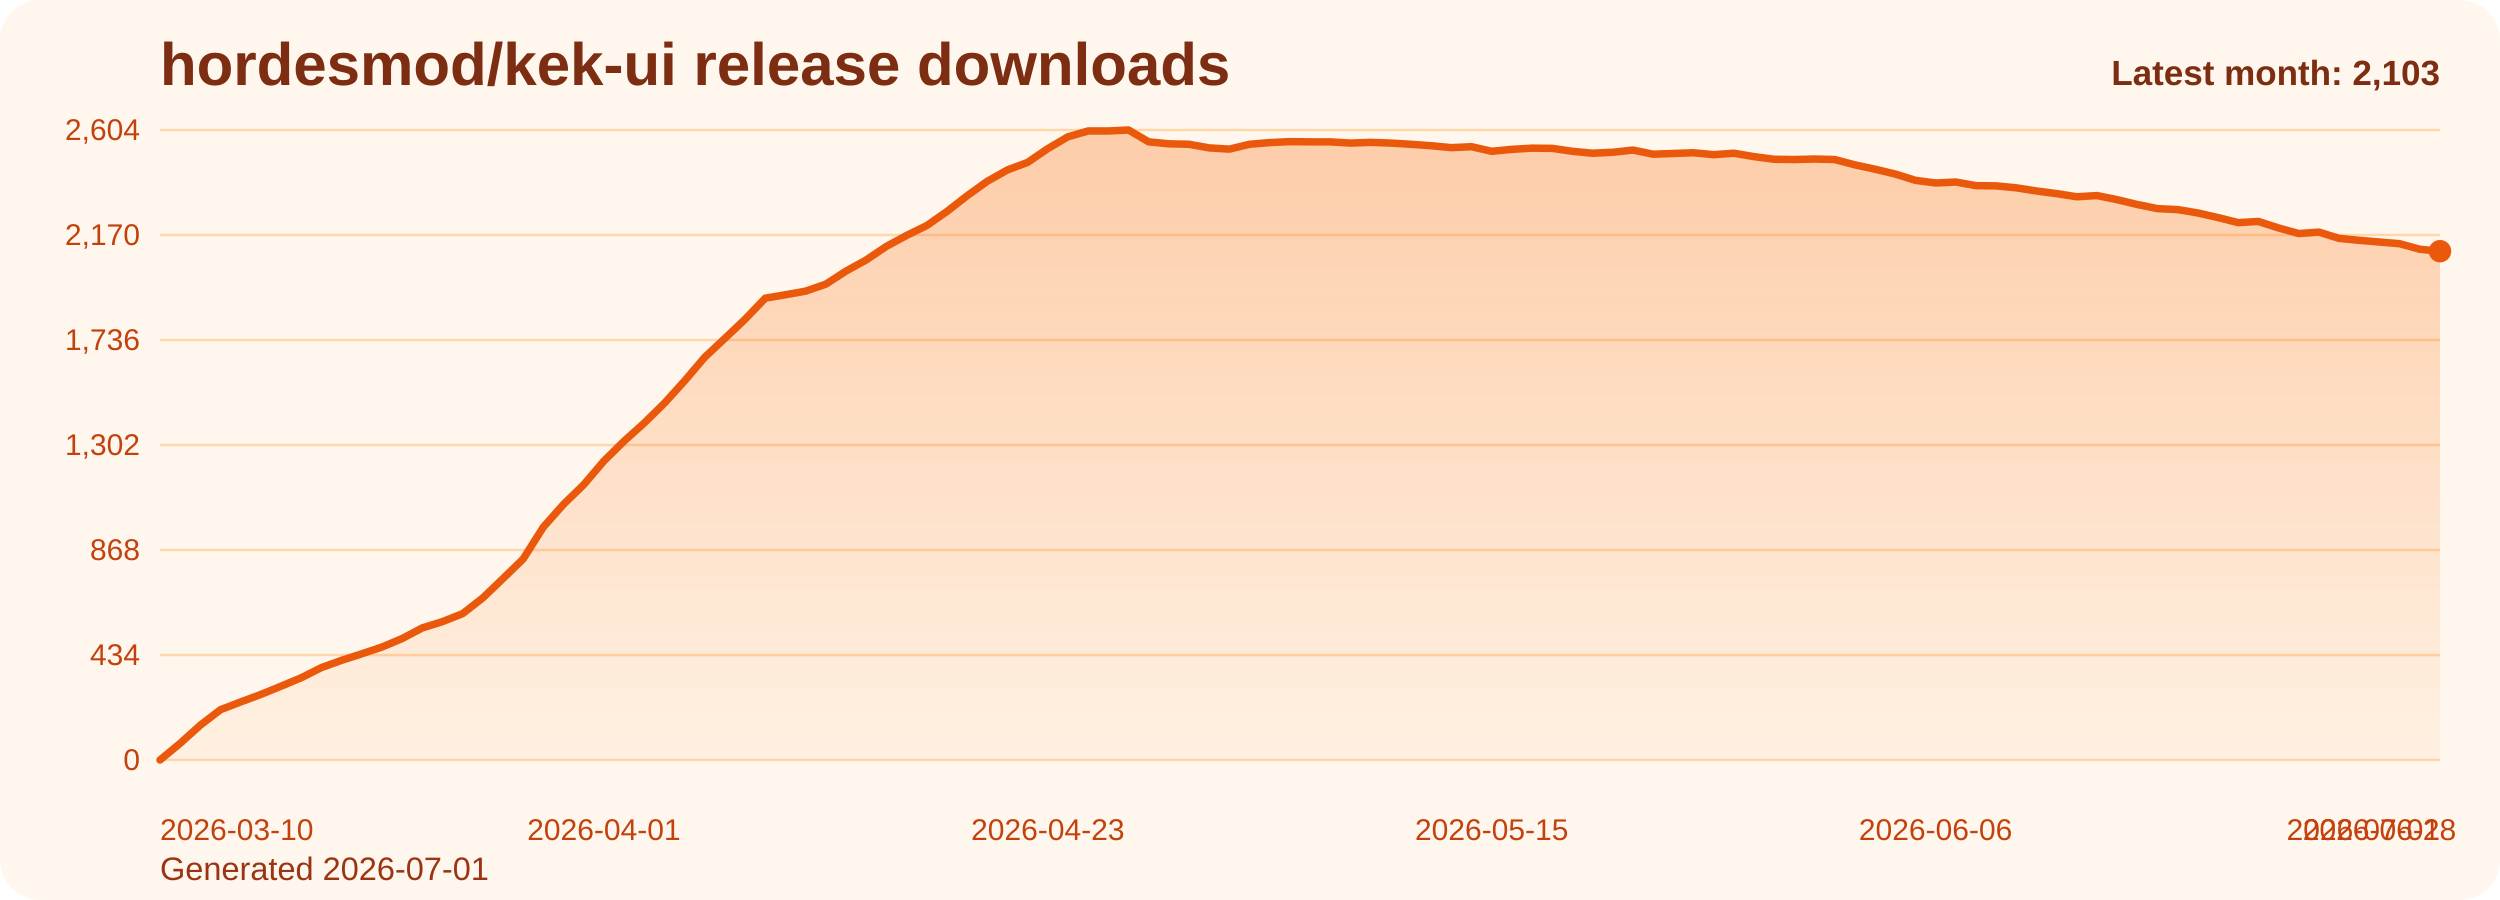
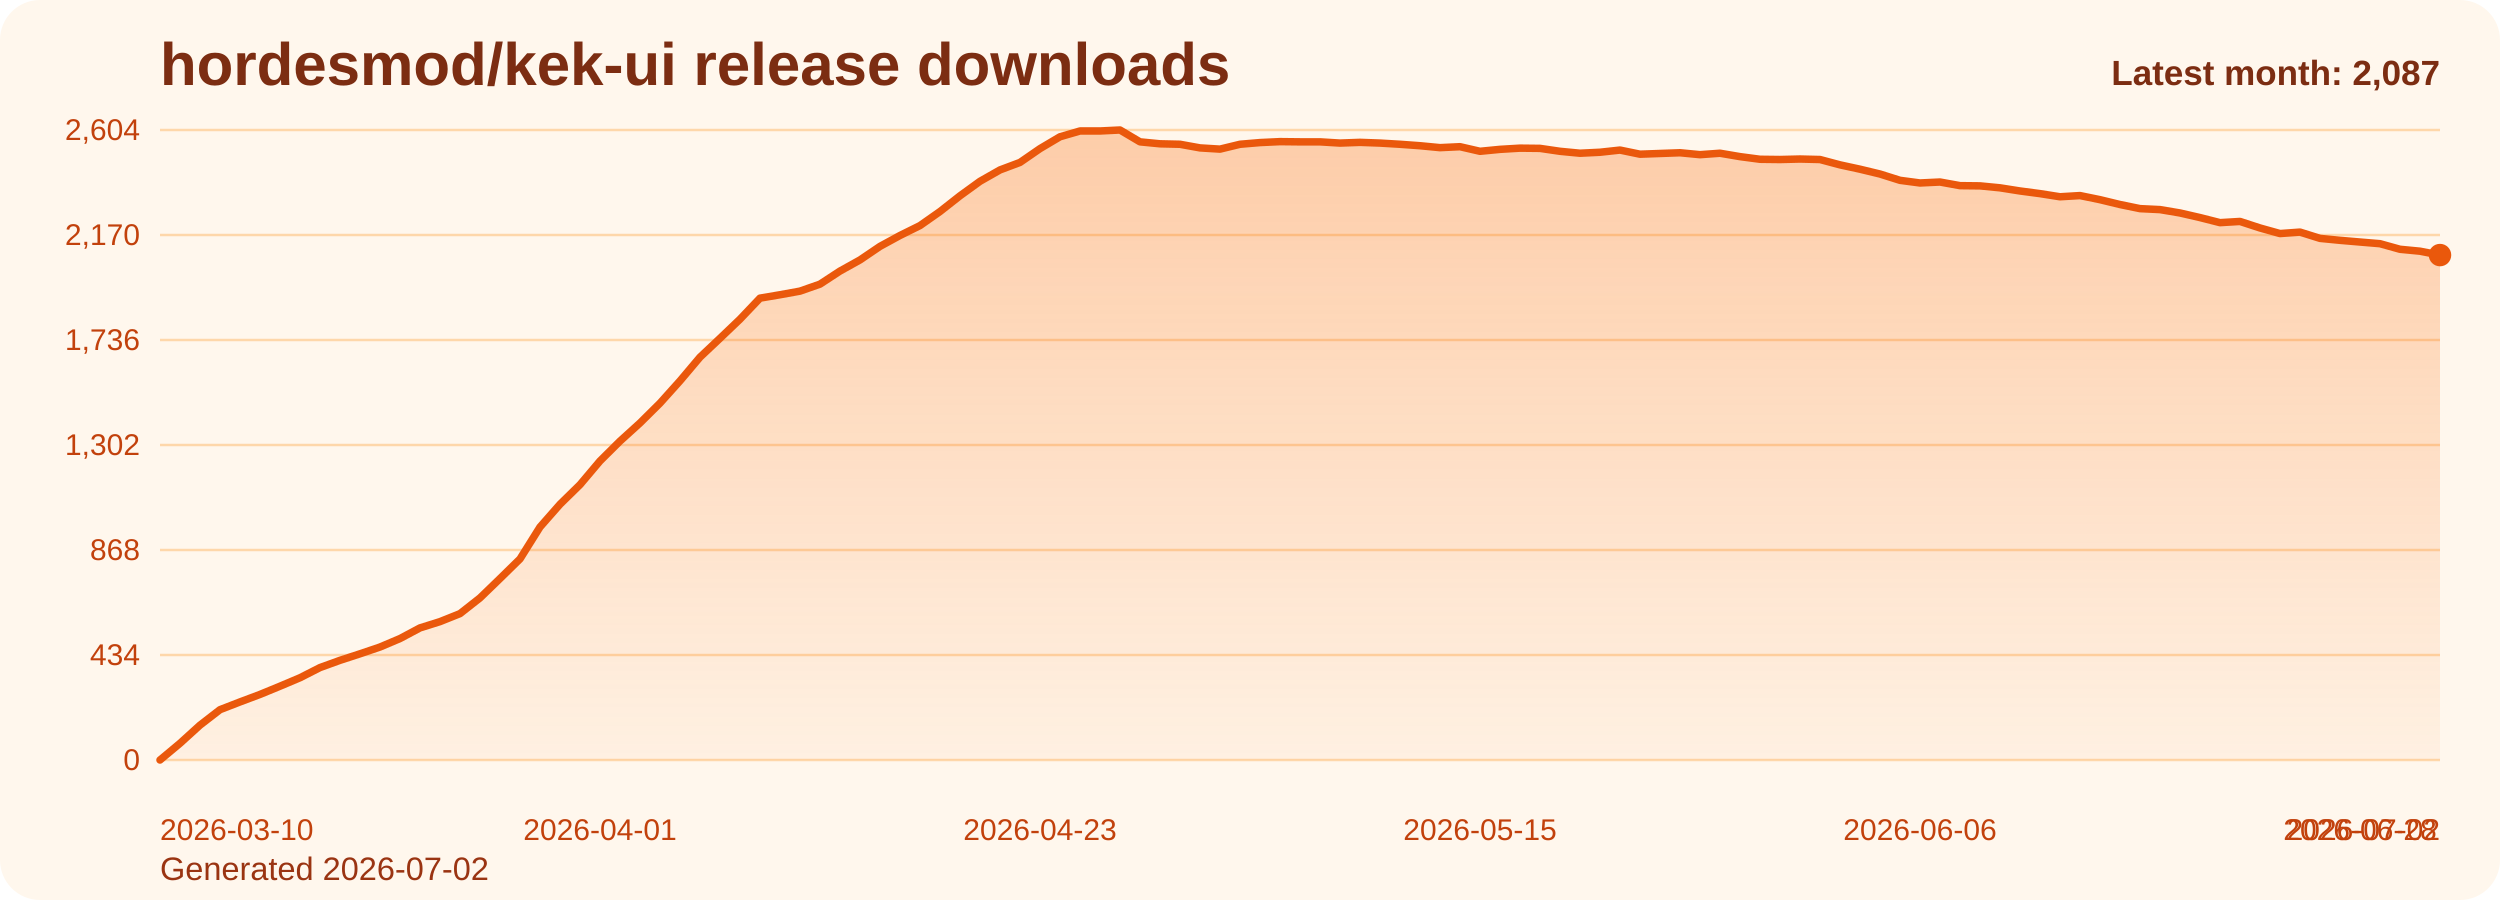
<svg xmlns="http://www.w3.org/2000/svg" viewBox="0 0 1000 360" role="img" aria-label="hordesmod/kek-ui release downloads chart">
  <defs>
    <linearGradient id="fill-monthly-orange" x1="0" y1="0" x2="0" y2="1">
      <stop offset="0%" stop-color="#f97316" stop-opacity="0.32" />
      <stop offset="100%" stop-color="#f97316" stop-opacity="0.05" />
    </linearGradient>
    <style>
      .bg { fill: #fff7ed; }
      .title { font: 700 24px Arial, sans-serif; fill: #7c2d12; }
      .sub { font: 400 13px Arial, sans-serif; fill: #9a3412; }
      .grid { stroke: #fed7aa; stroke-width: 1; }
      .axis { font: 400 12px Arial, sans-serif; fill: #c2410c; }
      .line { fill: none; stroke: #ea580c; stroke-width: 3; stroke-linecap: round; stroke-linejoin: round; }
      .dot { fill: #ea580c; }
      .value { font: 600 11px Arial, sans-serif; fill: #9a3412; }
      .latest { font: 700 14px Arial, sans-serif; fill: #7c2d12; }
    </style>
  </defs>
  <rect class="bg" x="0" y="0" width="1000" height="360" rx="16" />
  <text class="title" x="64" y="34">hordesmod/kek-ui release downloads</text>
-   <text class="sub" x="64" y="352">Generated 2026-07-01</text>
+   <text class="sub" x="64" y="352">Generated 2026-07-02</text>
  <line x1="64" y1="52.00" x2="976" y2="52.00" class="grid" />
  <text x="56" y="56.00" text-anchor="end" class="axis">2,604</text>
  <line x1="64" y1="94.00" x2="976" y2="94.00" class="grid" />
  <text x="56" y="98.00" text-anchor="end" class="axis">2,170</text>
  <line x1="64" y1="136.00" x2="976" y2="136.00" class="grid" />
  <text x="56" y="140.00" text-anchor="end" class="axis">1,736</text>
  <line x1="64" y1="178.00" x2="976" y2="178.00" class="grid" />
  <text x="56" y="182.00" text-anchor="end" class="axis">1,302</text>
  <line x1="64" y1="220.00" x2="976" y2="220.00" class="grid" />
  <text x="56" y="224.00" text-anchor="end" class="axis">868</text>
  <line x1="64" y1="262.00" x2="976" y2="262.00" class="grid" />
  <text x="56" y="266.00" text-anchor="end" class="axis">434</text>
  <line x1="64" y1="304.00" x2="976" y2="304.00" class="grid" />
  <text x="56" y="308.00" text-anchor="end" class="axis">0</text>
-   <path d="M 64.00 304 L 64.00 304.00 L 72.07 297.32 L 80.14 290.06 L 88.21 283.87 L 96.28 280.77 L 104.35 277.77 L 112.42 274.48 L 120.50 271.10 L 128.57 267.03 L 136.64 264.13 L 144.71 261.52 L 152.78 258.81 L 160.85 255.42 L 168.92 251.16 L 176.99 248.65 L 185.06 245.45 L 193.13 239.16 L 201.20 231.42 L 209.27 223.58 L 217.35 210.81 L 225.42 201.71 L 233.49 193.87 L 241.56 184.39 L 249.63 176.45 L 257.70 169.19 L 265.77 161.26 L 273.84 152.35 L 281.91 142.87 L 289.98 135.32 L 298.05 127.68 L 306.12 119.26 L 314.19 117.90 L 322.27 116.45 L 330.34 113.65 L 338.41 108.42 L 346.48 103.97 L 354.55 98.55 L 362.62 94.19 L 370.69 90.23 L 378.76 84.61 L 386.83 78.32 L 394.90 72.52 L 402.97 67.97 L 411.04 64.97 L 419.12 59.45 L 427.19 54.71 L 435.26 52.39 L 443.33 52.39 L 451.40 52.00 L 459.47 56.74 L 467.54 57.52 L 475.61 57.71 L 483.68 59.16 L 491.75 59.65 L 499.82 57.71 L 507.89 57.03 L 515.96 56.65 L 524.04 56.74 L 532.11 56.74 L 540.18 57.23 L 548.25 56.94 L 556.32 57.23 L 564.39 57.71 L 572.46 58.29 L 580.53 59.06 L 588.60 58.68 L 596.67 60.52 L 604.74 59.74 L 612.81 59.26 L 620.88 59.35 L 628.96 60.52 L 637.03 61.29 L 645.10 60.90 L 653.17 60.03 L 661.24 61.68 L 669.31 61.39 L 677.38 61.10 L 685.45 61.87 L 693.52 61.29 L 701.59 62.65 L 709.66 63.71 L 717.73 63.81 L 725.81 63.61 L 733.88 63.81 L 741.95 65.94 L 750.02 67.68 L 758.09 69.61 L 766.16 72.13 L 774.23 73.19 L 782.30 72.81 L 790.37 74.26 L 798.44 74.35 L 806.51 75.13 L 814.58 76.39 L 822.65 77.45 L 830.73 78.71 L 838.80 78.23 L 846.87 79.87 L 854.94 81.81 L 863.01 83.45 L 871.08 83.84 L 879.15 85.19 L 887.22 87.03 L 895.29 89.06 L 903.36 88.58 L 911.43 91.19 L 919.50 93.42 L 927.58 92.84 L 935.65 95.35 L 943.72 96.13 L 951.79 96.81 L 959.86 97.48 L 967.93 99.71 L 976.00 100.48 L 976.00 304 Z" fill="url(#fill-monthly-orange)" />
-   <polyline class="line" points="64.00,304.00 72.07,297.32 80.14,290.06 88.21,283.87 96.28,280.77 104.35,277.77 112.42,274.48 120.50,271.10 128.57,267.03 136.64,264.13 144.71,261.52 152.78,258.81 160.85,255.42 168.92,251.16 176.99,248.65 185.06,245.45 193.13,239.16 201.20,231.42 209.27,223.58 217.35,210.81 225.42,201.71 233.49,193.87 241.56,184.39 249.63,176.45 257.70,169.19 265.77,161.26 273.84,152.35 281.91,142.87 289.98,135.32 298.05,127.68 306.12,119.26 314.19,117.90 322.27,116.45 330.34,113.65 338.41,108.42 346.48,103.97 354.55,98.55 362.62,94.19 370.69,90.23 378.76,84.61 386.83,78.32 394.90,72.52 402.97,67.97 411.04,64.97 419.12,59.45 427.19,54.71 435.26,52.39 443.33,52.39 451.40,52.00 459.47,56.74 467.54,57.52 475.61,57.71 483.68,59.16 491.75,59.65 499.82,57.71 507.89,57.03 515.96,56.65 524.04,56.74 532.11,56.74 540.18,57.23 548.25,56.94 556.32,57.23 564.39,57.71 572.46,58.29 580.53,59.06 588.60,58.68 596.67,60.52 604.74,59.74 612.81,59.26 620.88,59.35 628.96,60.52 637.03,61.29 645.10,60.90 653.17,60.03 661.24,61.68 669.31,61.39 677.38,61.10 685.45,61.87 693.52,61.29 701.59,62.65 709.66,63.71 717.73,63.81 725.81,63.61 733.88,63.81 741.95,65.94 750.02,67.68 758.09,69.61 766.16,72.13 774.23,73.19 782.30,72.81 790.37,74.26 798.44,74.35 806.51,75.13 814.58,76.39 822.65,77.45 830.73,78.71 838.80,78.23 846.87,79.87 854.94,81.81 863.01,83.45 871.08,83.84 879.15,85.19 887.22,87.03 895.29,89.06 903.36,88.58 911.43,91.19 919.50,93.42 927.58,92.84 935.65,95.35 943.72,96.13 951.79,96.81 959.86,97.48 967.93,99.71 976.00,100.48" />
-   <circle class="dot" cx="976.00" cy="100.48" r="4.5" />
+   <path d="M 64.00 304 L 64.00 304.00 L 72.00 297.32 L 80.00 290.06 L 88.00 283.87 L 96.00 280.77 L 104.00 277.77 L 112.00 274.48 L 120.00 271.10 L 128.00 267.03 L 136.00 264.13 L 144.00 261.52 L 152.00 258.81 L 160.00 255.42 L 168.00 251.16 L 176.00 248.65 L 184.00 245.45 L 192.00 239.16 L 200.00 231.42 L 208.00 223.58 L 216.00 210.81 L 224.00 201.71 L 232.00 193.87 L 240.00 184.39 L 248.00 176.45 L 256.00 169.19 L 264.00 161.26 L 272.00 152.35 L 280.00 142.87 L 288.00 135.32 L 296.00 127.68 L 304.00 119.26 L 312.00 117.90 L 320.00 116.45 L 328.00 113.65 L 336.00 108.42 L 344.00 103.97 L 352.00 98.55 L 360.00 94.19 L 368.00 90.23 L 376.00 84.61 L 384.00 78.32 L 392.00 72.52 L 400.00 67.97 L 408.00 64.97 L 416.00 59.45 L 424.00 54.71 L 432.00 52.39 L 440.00 52.39 L 448.00 52.00 L 456.00 56.74 L 464.00 57.52 L 472.00 57.71 L 480.00 59.16 L 488.00 59.65 L 496.00 57.71 L 504.00 57.03 L 512.00 56.65 L 520.00 56.74 L 528.00 56.74 L 536.00 57.23 L 544.00 56.94 L 552.00 57.23 L 560.00 57.71 L 568.00 58.29 L 576.00 59.06 L 584.00 58.68 L 592.00 60.52 L 600.00 59.74 L 608.00 59.26 L 616.00 59.35 L 624.00 60.52 L 632.00 61.29 L 640.00 60.90 L 648.00 60.03 L 656.00 61.68 L 664.00 61.39 L 672.00 61.10 L 680.00 61.87 L 688.00 61.29 L 696.00 62.65 L 704.00 63.71 L 712.00 63.81 L 720.00 63.61 L 728.00 63.81 L 736.00 65.94 L 744.00 67.68 L 752.00 69.61 L 760.00 72.13 L 768.00 73.19 L 776.00 72.81 L 784.00 74.26 L 792.00 74.35 L 800.00 75.13 L 808.00 76.39 L 816.00 77.45 L 824.00 78.71 L 832.00 78.23 L 840.00 79.87 L 848.00 81.81 L 856.00 83.45 L 864.00 83.84 L 872.00 85.19 L 880.00 87.03 L 888.00 89.06 L 896.00 88.58 L 904.00 91.19 L 912.00 93.42 L 920.00 92.84 L 928.00 95.35 L 936.00 96.13 L 944.00 96.81 L 952.00 97.48 L 960.00 99.71 L 968.00 100.48 L 976.00 102.03 L 976.00 304 Z" fill="url(#fill-monthly-orange)" />
+   <polyline class="line" points="64.00,304.00 72.00,297.32 80.00,290.06 88.00,283.87 96.00,280.77 104.00,277.77 112.00,274.48 120.00,271.10 128.00,267.03 136.00,264.13 144.00,261.52 152.00,258.81 160.00,255.42 168.00,251.16 176.00,248.65 184.00,245.45 192.00,239.16 200.00,231.42 208.00,223.58 216.00,210.81 224.00,201.71 232.00,193.87 240.00,184.39 248.00,176.45 256.00,169.19 264.00,161.26 272.00,152.35 280.00,142.87 288.00,135.32 296.00,127.68 304.00,119.26 312.00,117.90 320.00,116.45 328.00,113.65 336.00,108.42 344.00,103.97 352.00,98.55 360.00,94.19 368.00,90.23 376.00,84.61 384.00,78.32 392.00,72.52 400.00,67.97 408.00,64.97 416.00,59.45 424.00,54.71 432.00,52.39 440.00,52.39 448.00,52.00 456.00,56.74 464.00,57.52 472.00,57.71 480.00,59.16 488.00,59.65 496.00,57.71 504.00,57.03 512.00,56.65 520.00,56.74 528.00,56.74 536.00,57.23 544.00,56.94 552.00,57.23 560.00,57.71 568.00,58.29 576.00,59.06 584.00,58.68 592.00,60.52 600.00,59.74 608.00,59.26 616.00,59.35 624.00,60.52 632.00,61.29 640.00,60.90 648.00,60.03 656.00,61.68 664.00,61.39 672.00,61.10 680.00,61.87 688.00,61.29 696.00,62.65 704.00,63.71 712.00,63.81 720.00,63.61 728.00,63.81 736.00,65.94 744.00,67.68 752.00,69.61 760.00,72.13 768.00,73.19 776.00,72.81 784.00,74.26 792.00,74.35 800.00,75.13 808.00,76.39 816.00,77.45 824.00,78.71 832.00,78.23 840.00,79.87 848.00,81.81 856.00,83.45 864.00,83.84 872.00,85.19 880.00,87.03 888.00,89.06 896.00,88.58 904.00,91.19 912.00,93.42 920.00,92.84 928.00,95.35 936.00,96.13 944.00,96.81 952.00,97.48 960.00,99.71 968.00,100.48 976.00,102.03" />
+   <circle class="dot" cx="976.00" cy="102.03" r="4.5" />
  <text class="axis" x="64.00" y="336" text-anchor="start">2026-03-10</text>
-   <text class="axis" x="241.56" y="336" text-anchor="middle">2026-04-01</text>
-   <text class="axis" x="419.12" y="336" text-anchor="middle">2026-04-23</text>
-   <text class="axis" x="596.67" y="336" text-anchor="middle">2026-05-15</text>
-   <text class="axis" x="774.23" y="336" text-anchor="middle">2026-06-06</text>
-   <text class="axis" x="951.79" y="336" text-anchor="middle">2026-06-28</text>
-   <text class="axis" x="976.00" y="336" text-anchor="end">2026-07-01</text>
-   <text class="latest" x="976" y="34" text-anchor="end">Latest month: 2,103</text>
+   <text class="axis" x="240.00" y="336" text-anchor="middle">2026-04-01</text>
+   <text class="axis" x="416.00" y="336" text-anchor="middle">2026-04-23</text>
+   <text class="axis" x="592.00" y="336" text-anchor="middle">2026-05-15</text>
+   <text class="axis" x="768.00" y="336" text-anchor="middle">2026-06-06</text>
+   <text class="axis" x="944.00" y="336" text-anchor="middle">2026-06-28</text>
+   <text class="axis" x="976.00" y="336" text-anchor="end">2026-07-02</text>
+   <text class="latest" x="976" y="34" text-anchor="end">Latest month: 2,087</text>
</svg>
